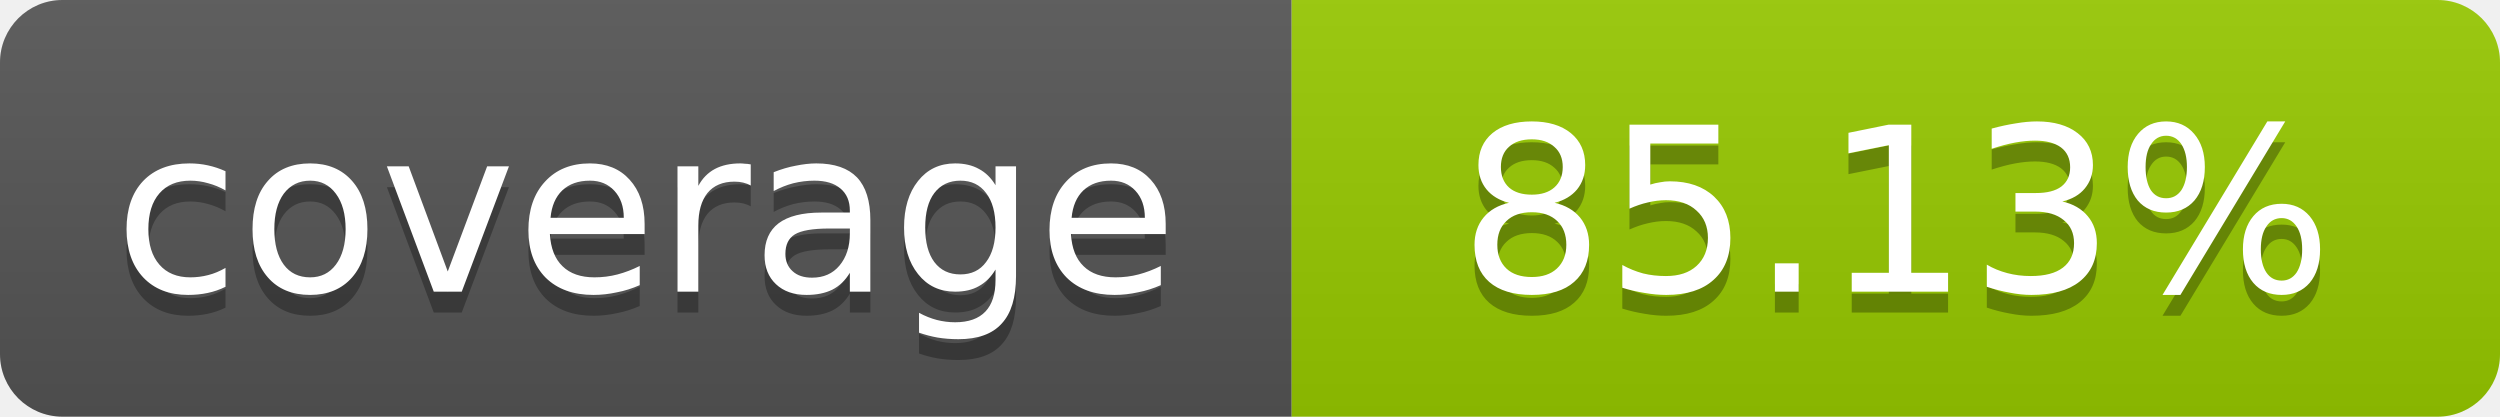
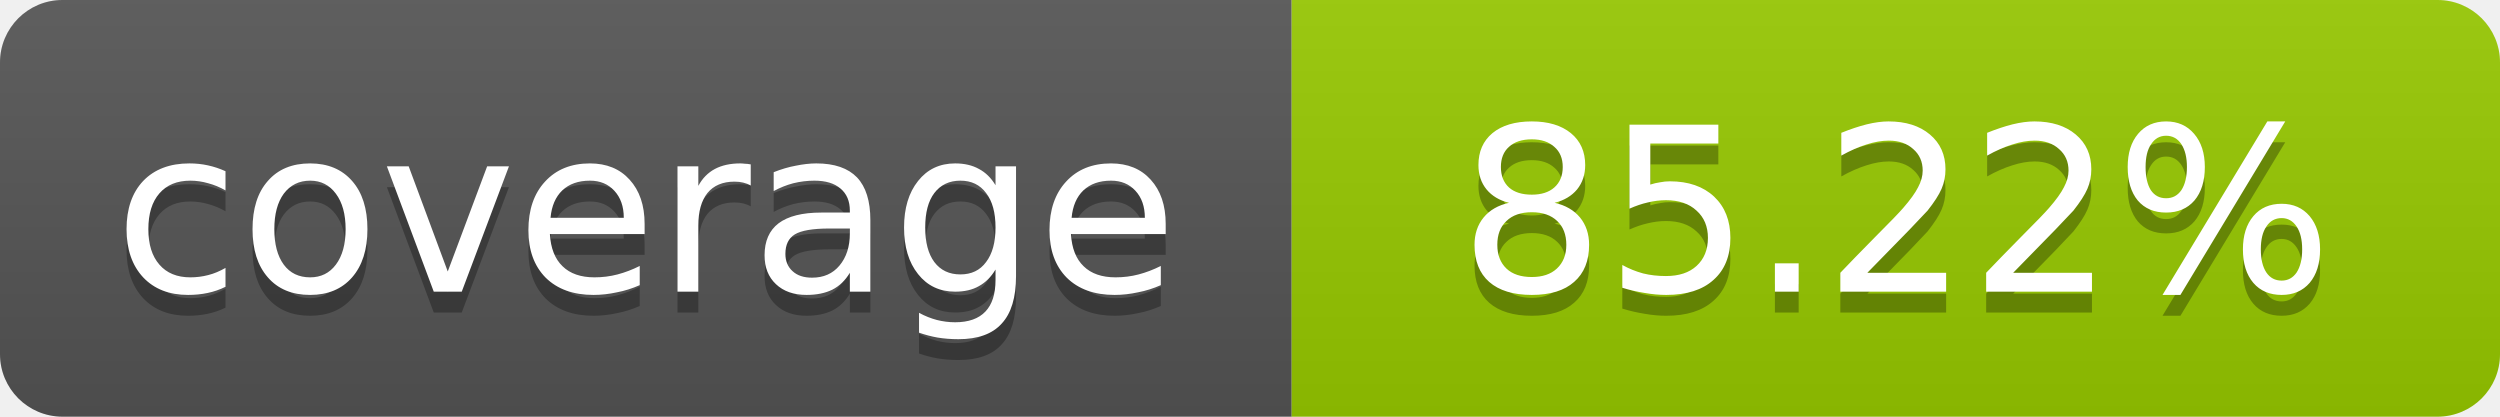
- <svg xmlns="http://www.w3.org/2000/svg" width="120" height="20" role="img" aria-label="coverage: 85.13%">
+ <svg xmlns="http://www.w3.org/2000/svg" width="120" height="20" role="img" aria-label="coverage: 85.22%">
  <linearGradient id="s" x2="0" y2="100%">
    <stop offset="0" stop-color="#bbb" stop-opacity=".1" />
    <stop offset="1" stop-opacity=".1" />
  </linearGradient>
  <clipPath id="r">
    <rect width="120" height="20" rx="3" fill="#fff" />
  </clipPath>
  <g clip-path="url(#r)">
    <rect width="62" height="20" fill="#555" />
    <rect x="62" width="58" height="20" fill="#97CA00" />
    <rect width="120" height="20" fill="url(#s)" />
  </g>
  <g fill="#fff" text-anchor="middle" font-family="Verdana,Geneva,DejaVu Sans,sans-serif" font-size="11">
    <text x="31" y="15" fill="#010101" fill-opacity=".3">coverage</text>
    <text x="31" y="14">coverage</text>
-     <text x="91" y="15" fill="#010101" fill-opacity=".3">85.13%</text>
-     <text x="91" y="14">85.13%</text>
+     <text x="91" y="15" fill="#010101" fill-opacity=".3">85.22%</text>
+     <text x="91" y="14">85.22%</text>
  </g>
</svg>
